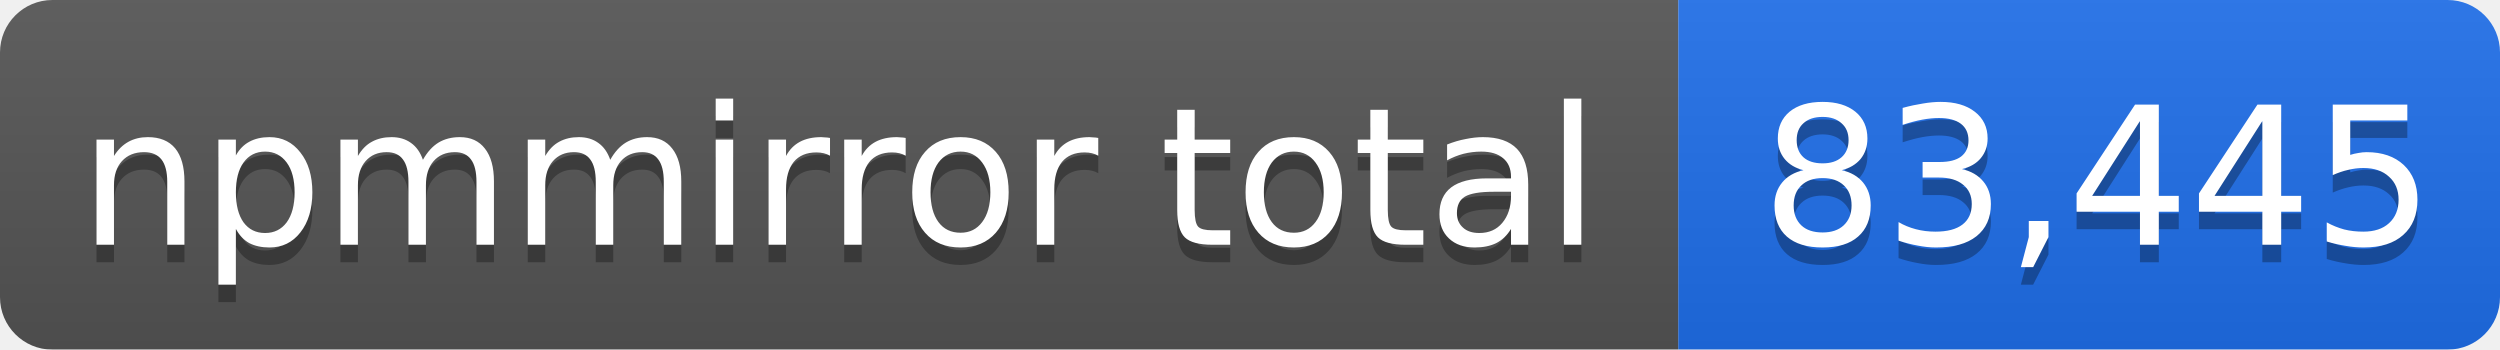
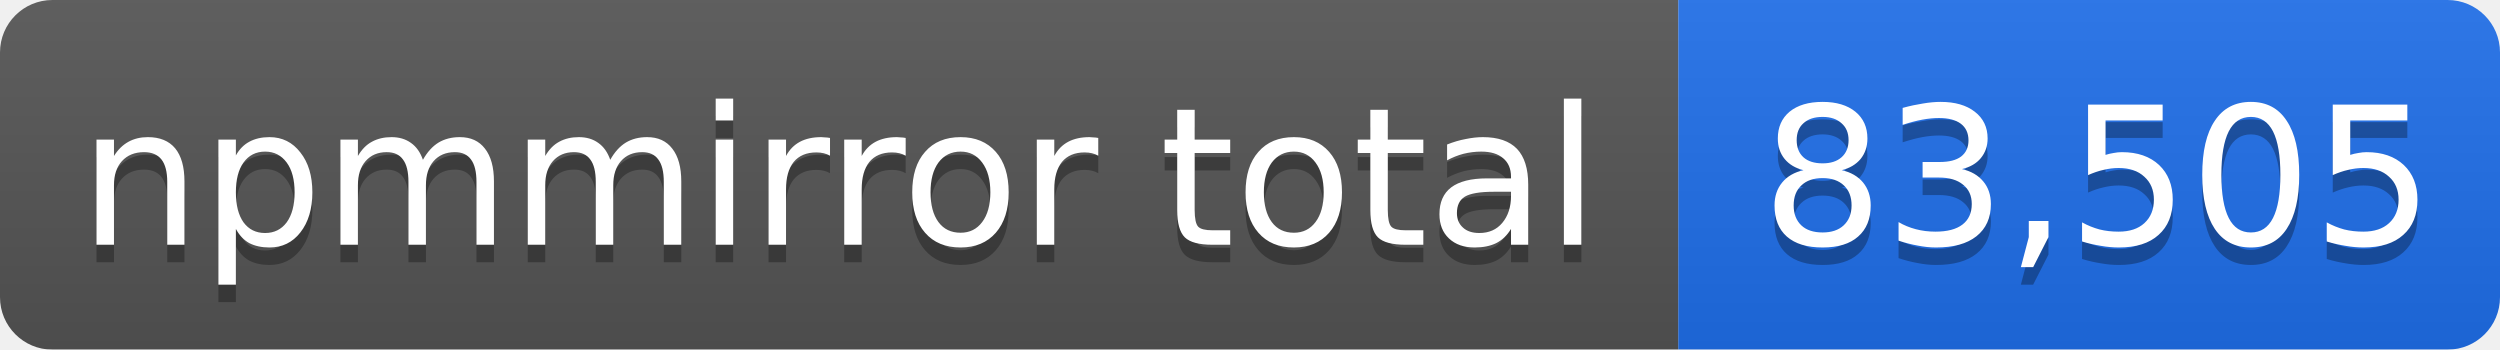
- <svg xmlns="http://www.w3.org/2000/svg" width="143" height="20" role="img" aria-label="npmmirror total: 83,445">
+ <svg xmlns="http://www.w3.org/2000/svg" width="143" height="20" role="img" aria-label="npmmirror total: 83,505">
  <linearGradient id="s" x2="0" y2="100%">
    <stop offset="0" stop-color="#bbb" stop-opacity=".1" />
    <stop offset="1" stop-opacity=".1" />
  </linearGradient>
  <mask id="m">
    <rect width="143" height="20" rx="3" fill="#fff" />
  </mask>
  <g mask="url(#m)">
    <rect width="96" height="20" fill="#555" />
    <rect x="96" width="47" height="20" fill="#1f6feb" />
    <rect width="143" height="20" fill="url(#s)" />
  </g>
  <g fill="#fff" text-anchor="middle" font-family="Verdana,Geneva,DejaVu Sans,sans-serif" font-size="11">
    <text x="48" y="15" fill="#010101" fill-opacity=".3">npmmirror total</text>
    <text x="48" y="14">npmmirror total</text>
-     <text x="120" y="15" fill="#010101" fill-opacity=".3">83,445</text>
-     <text x="120" y="14">83,445</text>
+     <text x="120" y="15" fill="#010101" fill-opacity=".3">83,505</text>
+     <text x="120" y="14">83,505</text>
  </g>
</svg>
